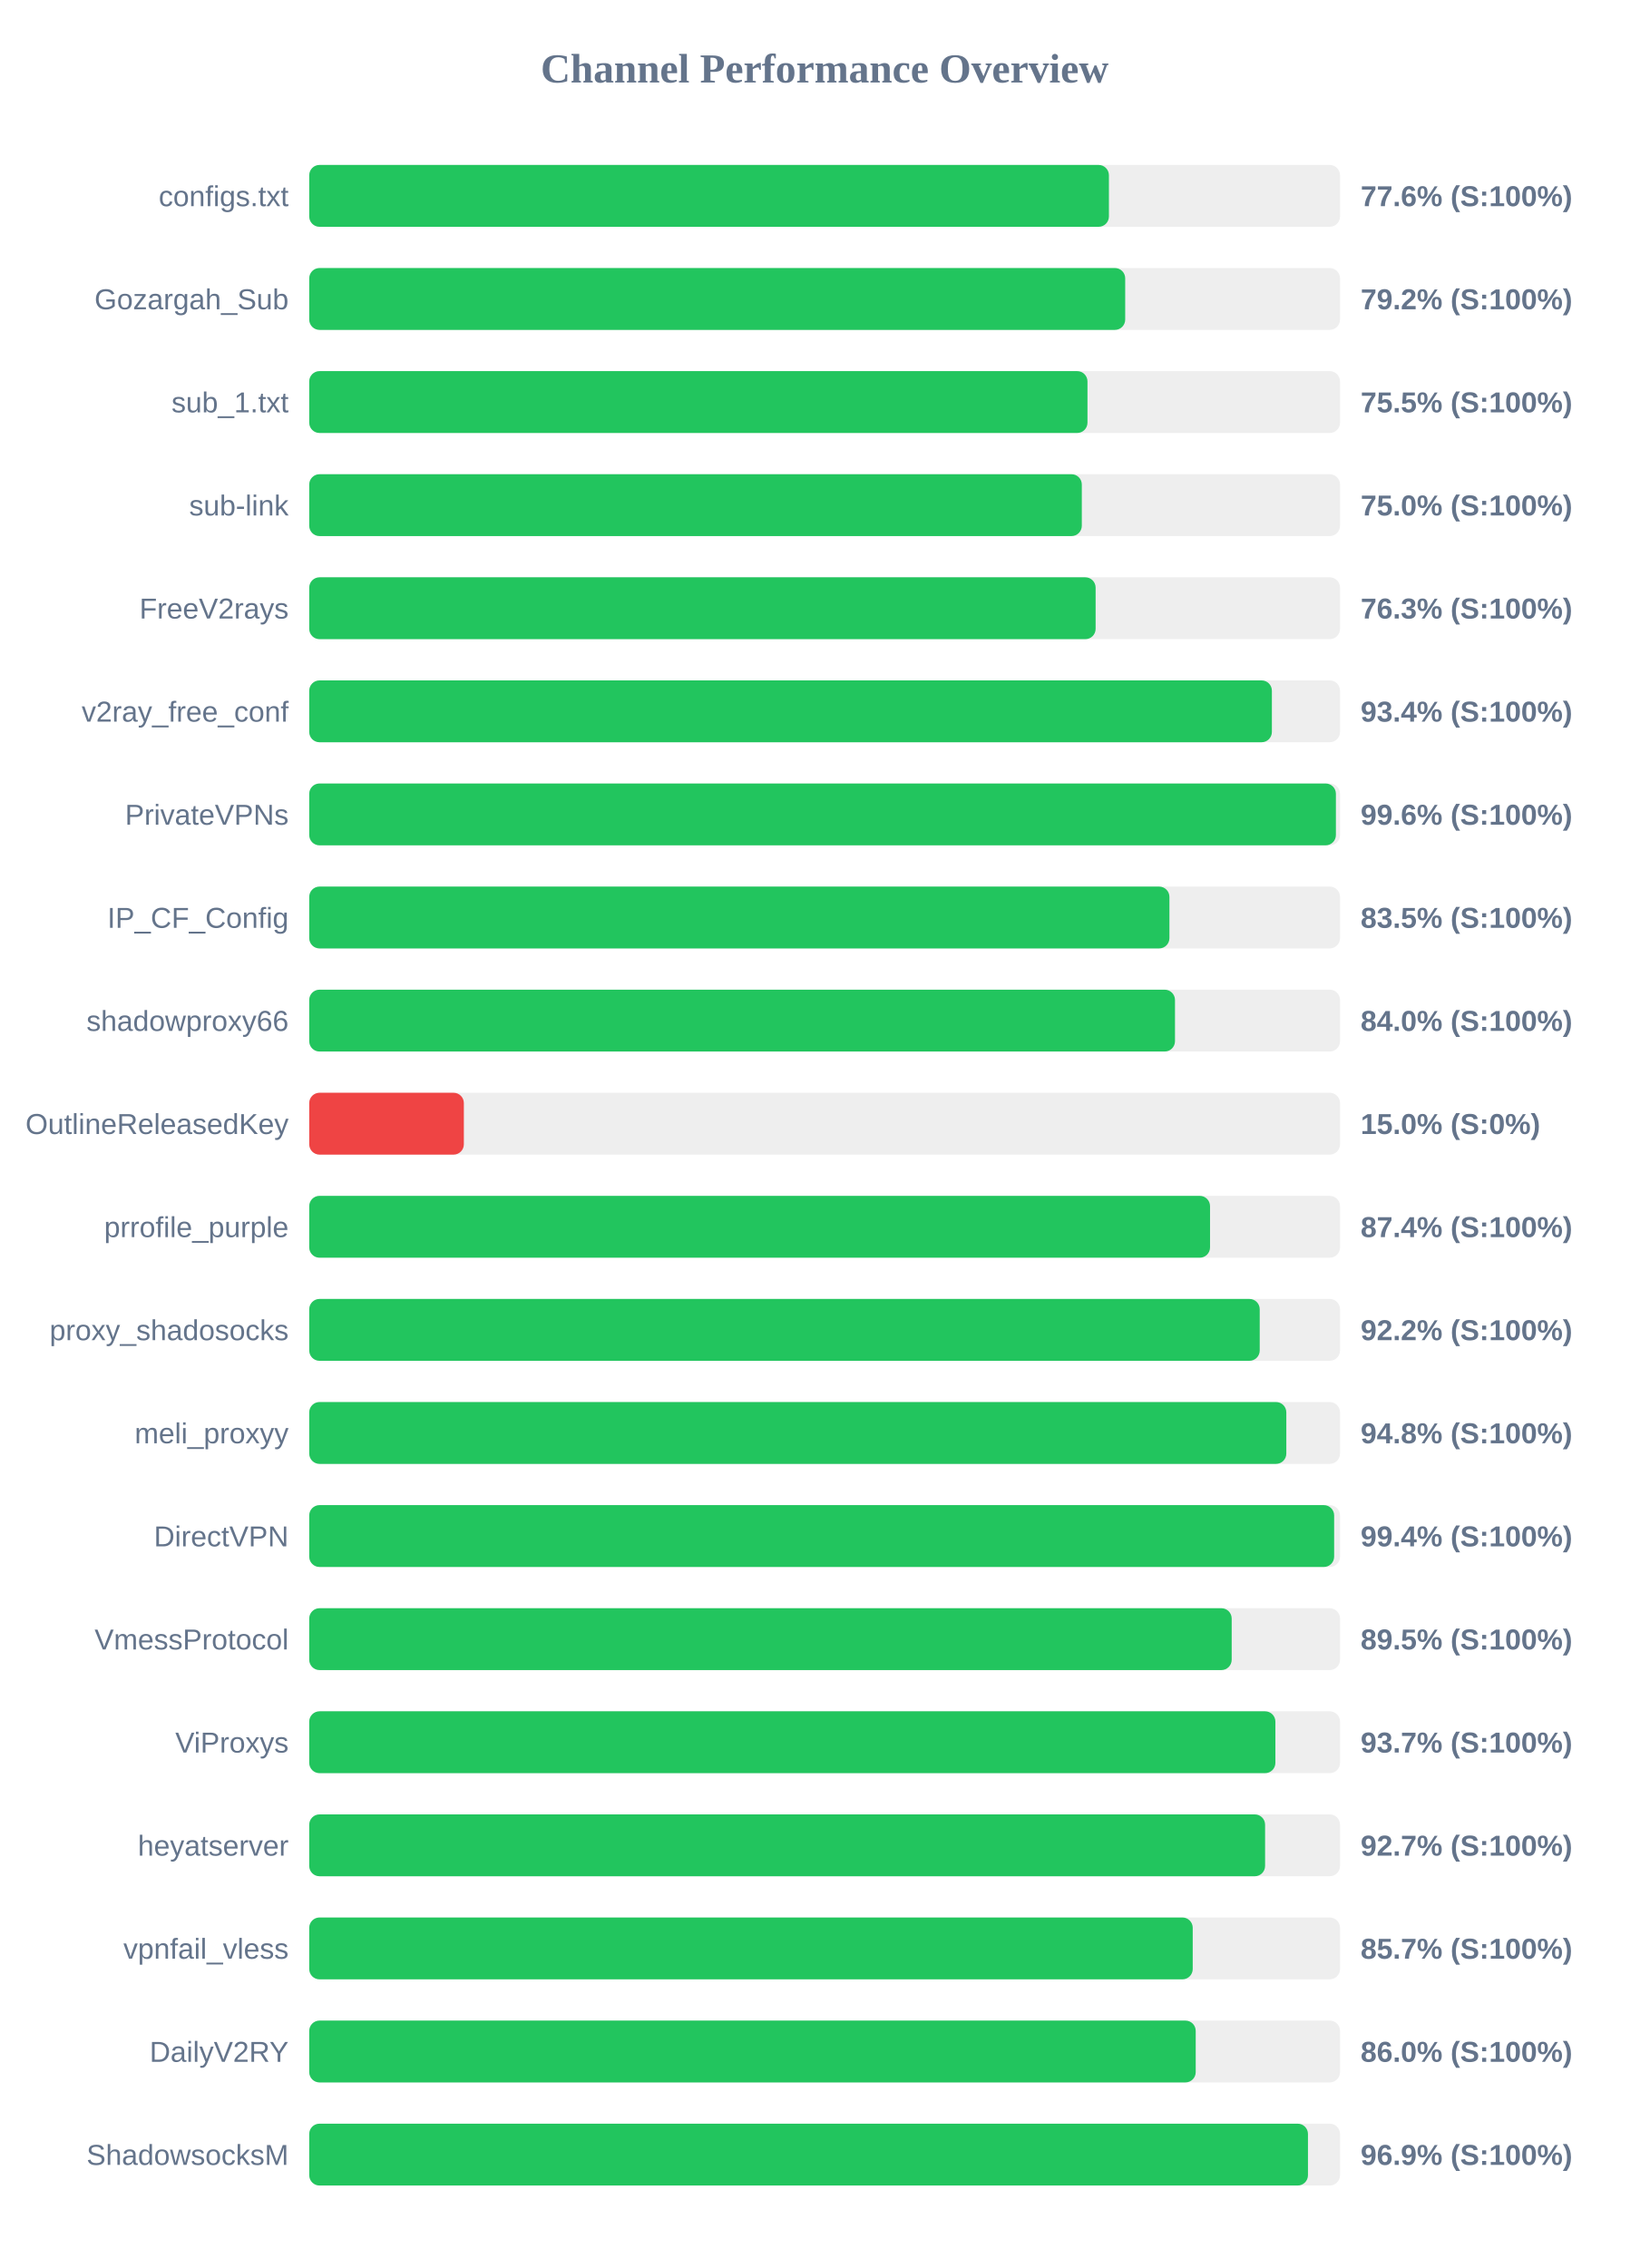
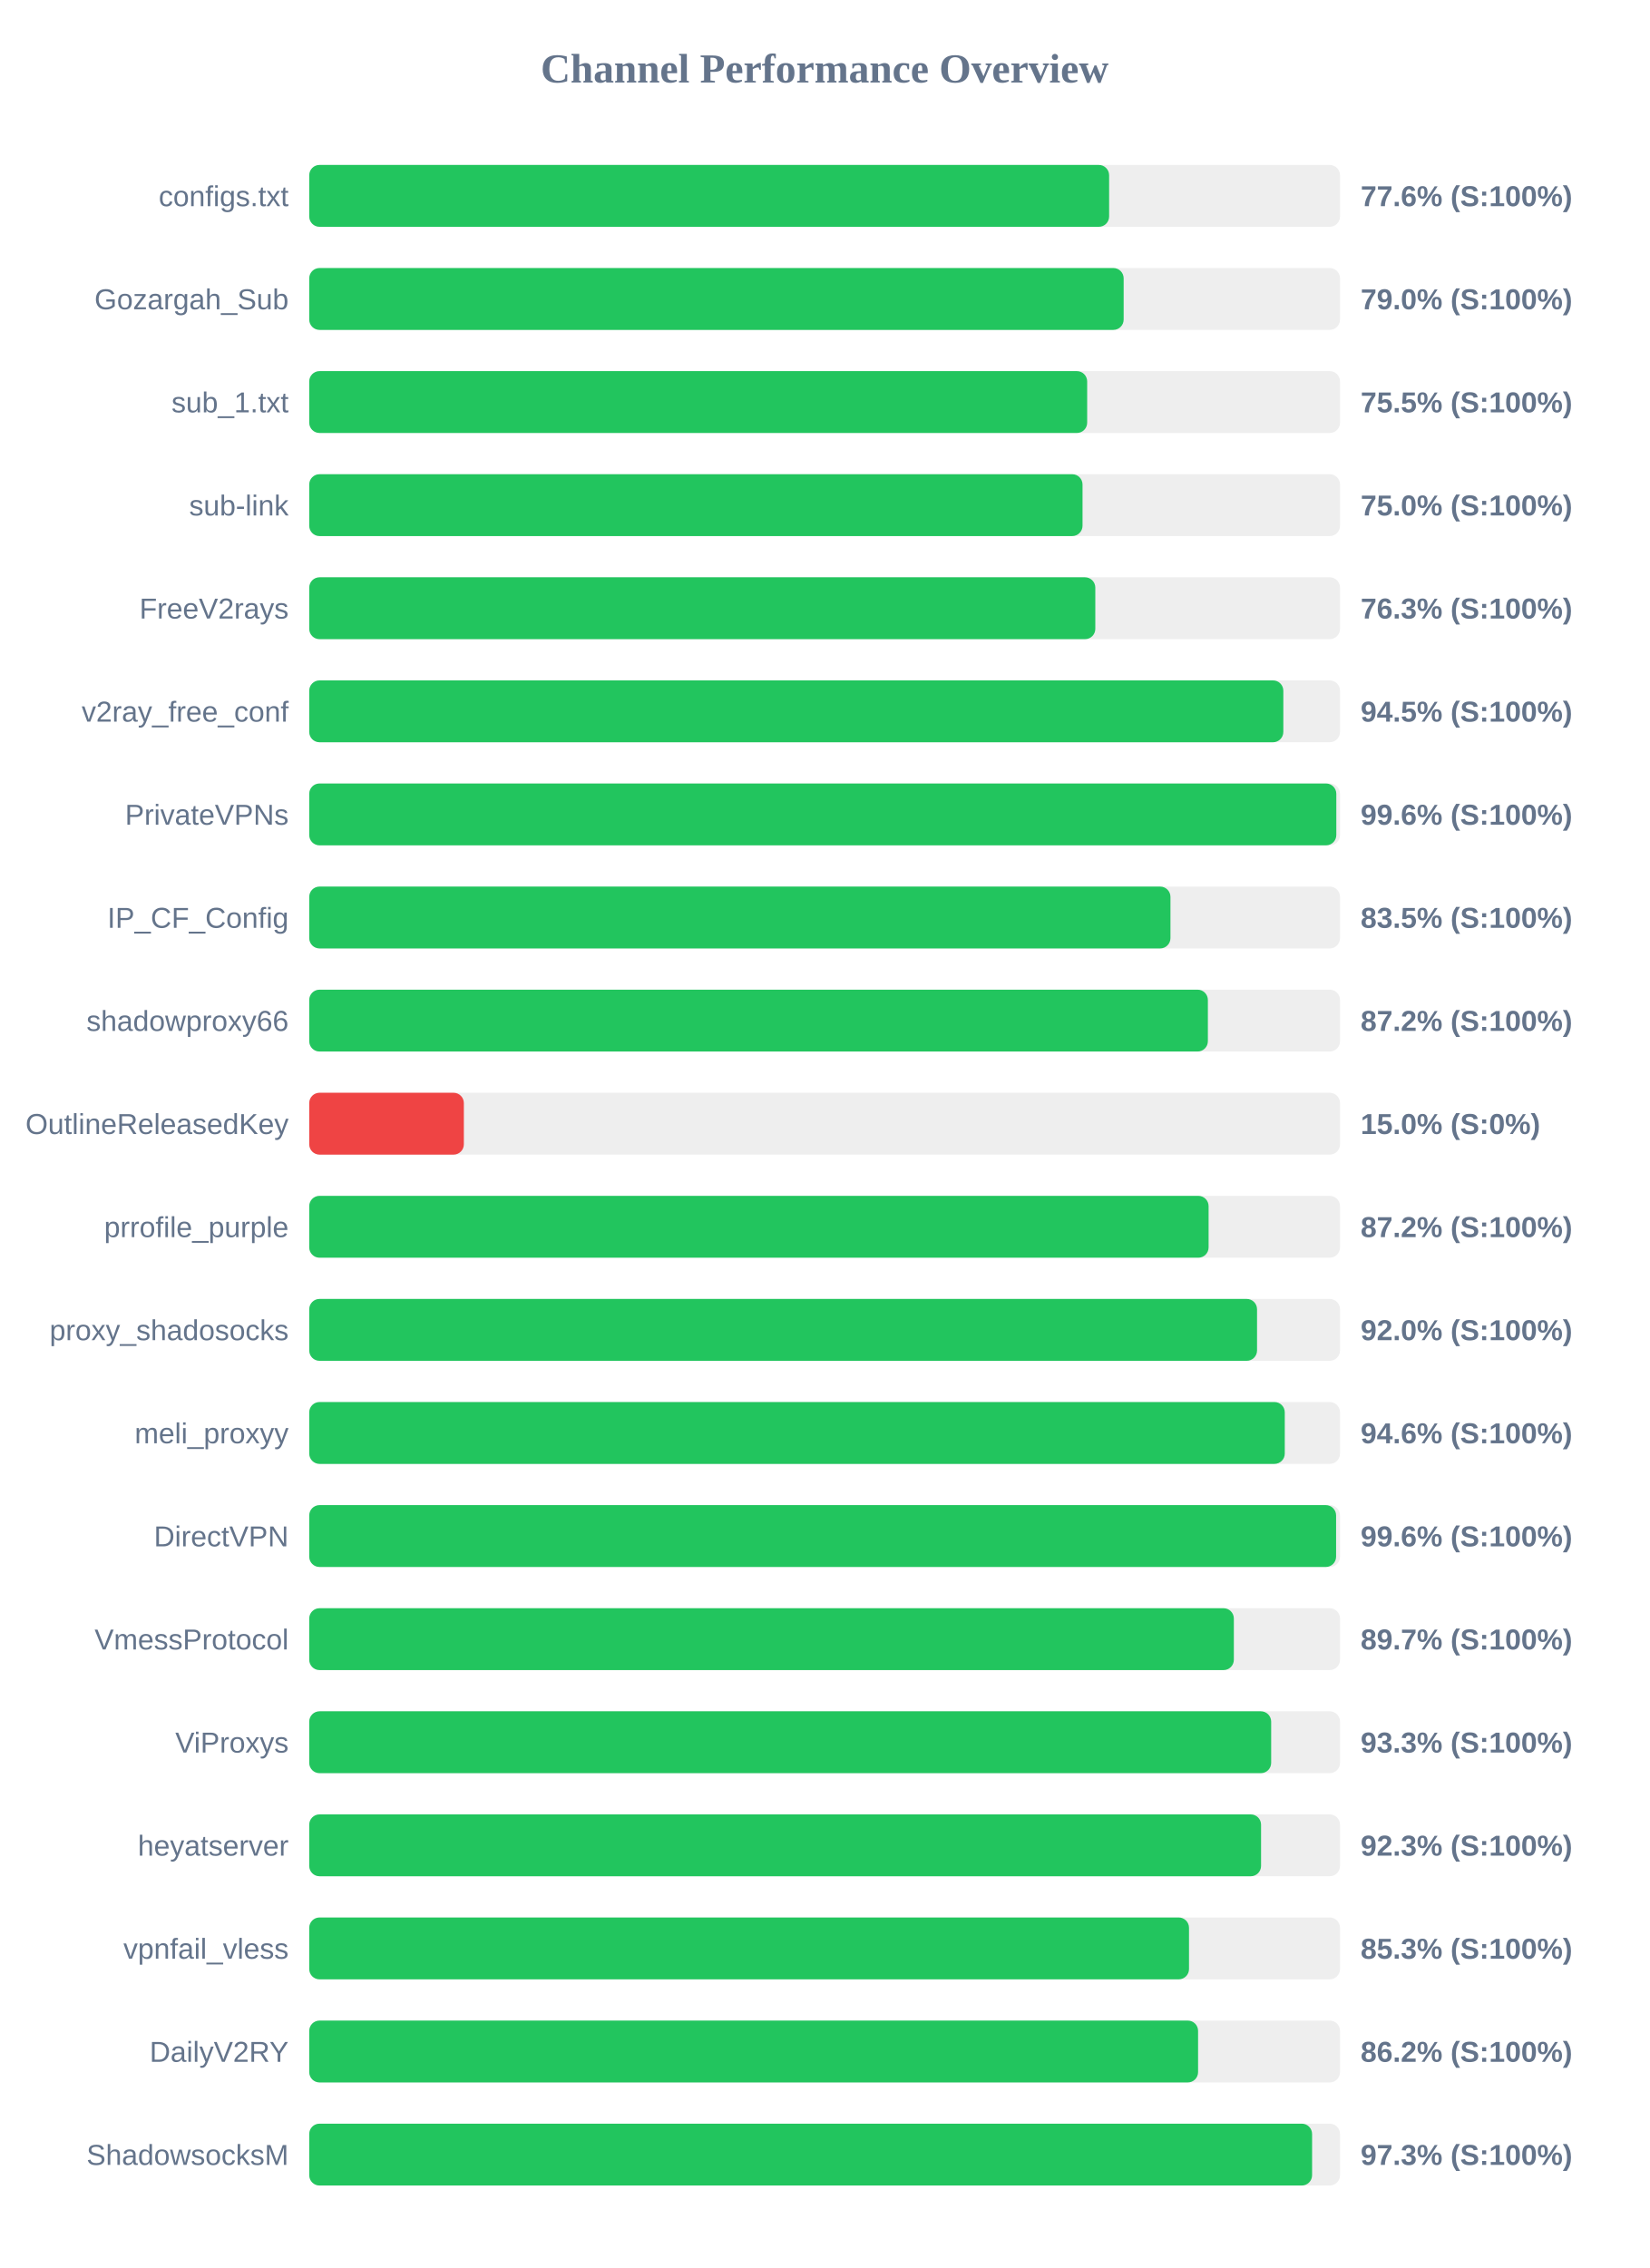
<svg xmlns="http://www.w3.org/2000/svg" width="800" height="1100" version="1.1">
  <style>
        .row { font: 14px Arial; fill: #64748b; }
        .score { font: bold 14px Arial; fill: #64748b; }
    </style>
  <text x="400" y="40" text-anchor="middle" font-size="20px" font-weight="bold" fill="#64748b">Channel Performance Overview</text>
  <rect x="150" y="80" width="500" height="30" fill="#eee" rx="5" />
-   <rect x="150" y="80" width="387.9" height="30" fill="#22c55e" rx="5" />
+   <rect x="150" y="80" width="388.0" height="30" fill="#22c55e" rx="5" />
  <text x="140" y="100" text-anchor="end" class="row">configs.txt</text>
  <text x="660" y="100" text-anchor="start" class="score">77.6% (S:100%)</text>
  <rect x="150" y="130" width="500" height="30" fill="#eee" rx="5" />
-   <rect x="150" y="130" width="395.8" height="30" fill="#22c55e" rx="5" />
+   <rect x="150" y="130" width="395.05" height="30" fill="#22c55e" rx="5" />
  <text x="140" y="150" text-anchor="end" class="row">Gozargah_Sub</text>
-   <text x="660" y="150" text-anchor="start" class="score">79.2% (S:100%)</text>
+   <text x="660" y="150" text-anchor="start" class="score">79.0% (S:100%)</text>
  <rect x="150" y="180" width="500" height="30" fill="#eee" rx="5" />
-   <rect x="150" y="180" width="377.5" height="30" fill="#22c55e" rx="5" />
+   <rect x="150" y="180" width="377.35" height="30" fill="#22c55e" rx="5" />
  <text x="140" y="200" text-anchor="end" class="row">sub_1.txt</text>
  <text x="660" y="200" text-anchor="start" class="score">75.5% (S:100%)</text>
  <rect x="150" y="230" width="500" height="30" fill="#eee" rx="5" />
-   <rect x="150" y="230" width="374.75" height="30" fill="#22c55e" rx="5" />
+   <rect x="150" y="230" width="375.1" height="30" fill="#22c55e" rx="5" />
  <text x="140" y="250" text-anchor="end" class="row">sub-link</text>
  <text x="660" y="250" text-anchor="start" class="score">75.0% (S:100%)</text>
  <rect x="150" y="280" width="500" height="30" fill="#eee" rx="5" />
-   <rect x="150" y="280" width="381.45" height="30" fill="#22c55e" rx="5" />
+   <rect x="150" y="280" width="381.3" height="30" fill="#22c55e" rx="5" />
  <text x="140" y="300" text-anchor="end" class="row">FreeV2rays</text>
  <text x="660" y="300" text-anchor="start" class="score">76.3% (S:100%)</text>
  <rect x="150" y="330" width="500" height="30" fill="#eee" rx="5" />
-   <rect x="150" y="330" width="466.95" height="30" fill="#22c55e" rx="5" />
+   <rect x="150" y="330" width="472.5" height="30" fill="#22c55e" rx="5" />
  <text x="140" y="350" text-anchor="end" class="row">v2ray_free_conf</text>
-   <text x="660" y="350" text-anchor="start" class="score">93.4% (S:100%)</text>
+   <text x="660" y="350" text-anchor="start" class="score">94.5% (S:100%)</text>
  <rect x="150" y="380" width="500" height="30" fill="#eee" rx="5" />
-   <rect x="150" y="380" width="498.0" height="30" fill="#22c55e" rx="5" />
+   <rect x="150" y="380" width="498.2" height="30" fill="#22c55e" rx="5" />
  <text x="140" y="400" text-anchor="end" class="row">PrivateVPNs</text>
  <text x="660" y="400" text-anchor="start" class="score">99.6% (S:100%)</text>
  <rect x="150" y="430" width="500" height="30" fill="#eee" rx="5" />
-   <rect x="150" y="430" width="417.25" height="30" fill="#22c55e" rx="5" />
+   <rect x="150" y="430" width="417.75" height="30" fill="#22c55e" rx="5" />
  <text x="140" y="450" text-anchor="end" class="row">IP_CF_Config</text>
  <text x="660" y="450" text-anchor="start" class="score">83.5% (S:100%)</text>
  <rect x="150" y="480" width="500" height="30" fill="#eee" rx="5" />
-   <rect x="150" y="480" width="419.95" height="30" fill="#22c55e" rx="5" />
+   <rect x="150" y="480" width="435.9" height="30" fill="#22c55e" rx="5" />
  <text x="140" y="500" text-anchor="end" class="row">shadowproxy66</text>
-   <text x="660" y="500" text-anchor="start" class="score">84.0% (S:100%)</text>
+   <text x="660" y="500" text-anchor="start" class="score">87.2% (S:100%)</text>
  <rect x="150" y="530" width="500" height="30" fill="#eee" rx="5" />
  <rect x="150" y="530" width="75.0" height="30" fill="#ef4444" rx="5" />
  <text x="140" y="550" text-anchor="end" class="row">OutlineReleasedKey</text>
  <text x="660" y="550" text-anchor="start" class="score">15.0% (S:0%)</text>
  <rect x="150" y="580" width="500" height="30" fill="#eee" rx="5" />
-   <rect x="150" y="580" width="436.95" height="30" fill="#22c55e" rx="5" />
+   <rect x="150" y="580" width="436.25" height="30" fill="#22c55e" rx="5" />
  <text x="140" y="600" text-anchor="end" class="row">prrofile_purple</text>
-   <text x="660" y="600" text-anchor="start" class="score">87.4% (S:100%)</text>
+   <text x="660" y="600" text-anchor="start" class="score">87.2% (S:100%)</text>
  <rect x="150" y="630" width="500" height="30" fill="#eee" rx="5" />
-   <rect x="150" y="630" width="461.05" height="30" fill="#22c55e" rx="5" />
+   <rect x="150" y="630" width="459.75" height="30" fill="#22c55e" rx="5" />
  <text x="140" y="650" text-anchor="end" class="row">proxy_shadosocks</text>
-   <text x="660" y="650" text-anchor="start" class="score">92.2% (S:100%)</text>
+   <text x="660" y="650" text-anchor="start" class="score">92.0% (S:100%)</text>
  <rect x="150" y="680" width="500" height="30" fill="#eee" rx="5" />
-   <rect x="150" y="680" width="473.95" height="30" fill="#22c55e" rx="5" />
+   <rect x="150" y="680" width="473.2" height="30" fill="#22c55e" rx="5" />
  <text x="140" y="700" text-anchor="end" class="row">meli_proxyy</text>
-   <text x="660" y="700" text-anchor="start" class="score">94.8% (S:100%)</text>
+   <text x="660" y="700" text-anchor="start" class="score">94.6% (S:100%)</text>
  <rect x="150" y="730" width="500" height="30" fill="#eee" rx="5" />
-   <rect x="150" y="730" width="497.15" height="30" fill="#22c55e" rx="5" />
+   <rect x="150" y="730" width="498.1" height="30" fill="#22c55e" rx="5" />
  <text x="140" y="750" text-anchor="end" class="row">DirectVPN</text>
-   <text x="660" y="750" text-anchor="start" class="score">99.4% (S:100%)</text>
+   <text x="660" y="750" text-anchor="start" class="score">99.6% (S:100%)</text>
  <rect x="150" y="780" width="500" height="30" fill="#eee" rx="5" />
-   <rect x="150" y="780" width="447.45" height="30" fill="#22c55e" rx="5" />
+   <rect x="150" y="780" width="448.5" height="30" fill="#22c55e" rx="5" />
  <text x="140" y="800" text-anchor="end" class="row">VmessProtocol</text>
-   <text x="660" y="800" text-anchor="start" class="score">89.5% (S:100%)</text>
+   <text x="660" y="800" text-anchor="start" class="score">89.7% (S:100%)</text>
  <rect x="150" y="830" width="500" height="30" fill="#eee" rx="5" />
-   <rect x="150" y="830" width="468.65" height="30" fill="#22c55e" rx="5" />
+   <rect x="150" y="830" width="466.6" height="30" fill="#22c55e" rx="5" />
  <text x="140" y="850" text-anchor="end" class="row">ViProxys</text>
-   <text x="660" y="850" text-anchor="start" class="score">93.7% (S:100%)</text>
+   <text x="660" y="850" text-anchor="start" class="score">93.3% (S:100%)</text>
  <rect x="150" y="880" width="500" height="30" fill="#eee" rx="5" />
-   <rect x="150" y="880" width="463.65" height="30" fill="#22c55e" rx="5" />
+   <rect x="150" y="880" width="461.7" height="30" fill="#22c55e" rx="5" />
  <text x="140" y="900" text-anchor="end" class="row">heyatserver</text>
-   <text x="660" y="900" text-anchor="start" class="score">92.7% (S:100%)</text>
+   <text x="660" y="900" text-anchor="start" class="score">92.3% (S:100%)</text>
  <rect x="150" y="930" width="500" height="30" fill="#eee" rx="5" />
-   <rect x="150" y="930" width="428.55" height="30" fill="#22c55e" rx="5" />
+   <rect x="150" y="930" width="426.75" height="30" fill="#22c55e" rx="5" />
  <text x="140" y="950" text-anchor="end" class="row">vpnfail_vless</text>
-   <text x="660" y="950" text-anchor="start" class="score">85.7% (S:100%)</text>
+   <text x="660" y="950" text-anchor="start" class="score">85.3% (S:100%)</text>
  <rect x="150" y="980" width="500" height="30" fill="#eee" rx="5" />
-   <rect x="150" y="980" width="430.0" height="30" fill="#22c55e" rx="5" />
+   <rect x="150" y="980" width="431.15" height="30" fill="#22c55e" rx="5" />
  <text x="140" y="1000" text-anchor="end" class="row">DailyV2RY</text>
-   <text x="660" y="1000" text-anchor="start" class="score">86.0% (S:100%)</text>
+   <text x="660" y="1000" text-anchor="start" class="score">86.2% (S:100%)</text>
  <rect x="150" y="1030" width="500" height="30" fill="#eee" rx="5" />
-   <rect x="150" y="1030" width="484.45" height="30" fill="#22c55e" rx="5" />
+   <rect x="150" y="1030" width="486.45" height="30" fill="#22c55e" rx="5" />
  <text x="140" y="1050" text-anchor="end" class="row">ShadowsocksM</text>
-   <text x="660" y="1050" text-anchor="start" class="score">96.9% (S:100%)</text>
+   <text x="660" y="1050" text-anchor="start" class="score">97.3% (S:100%)</text>
</svg>
